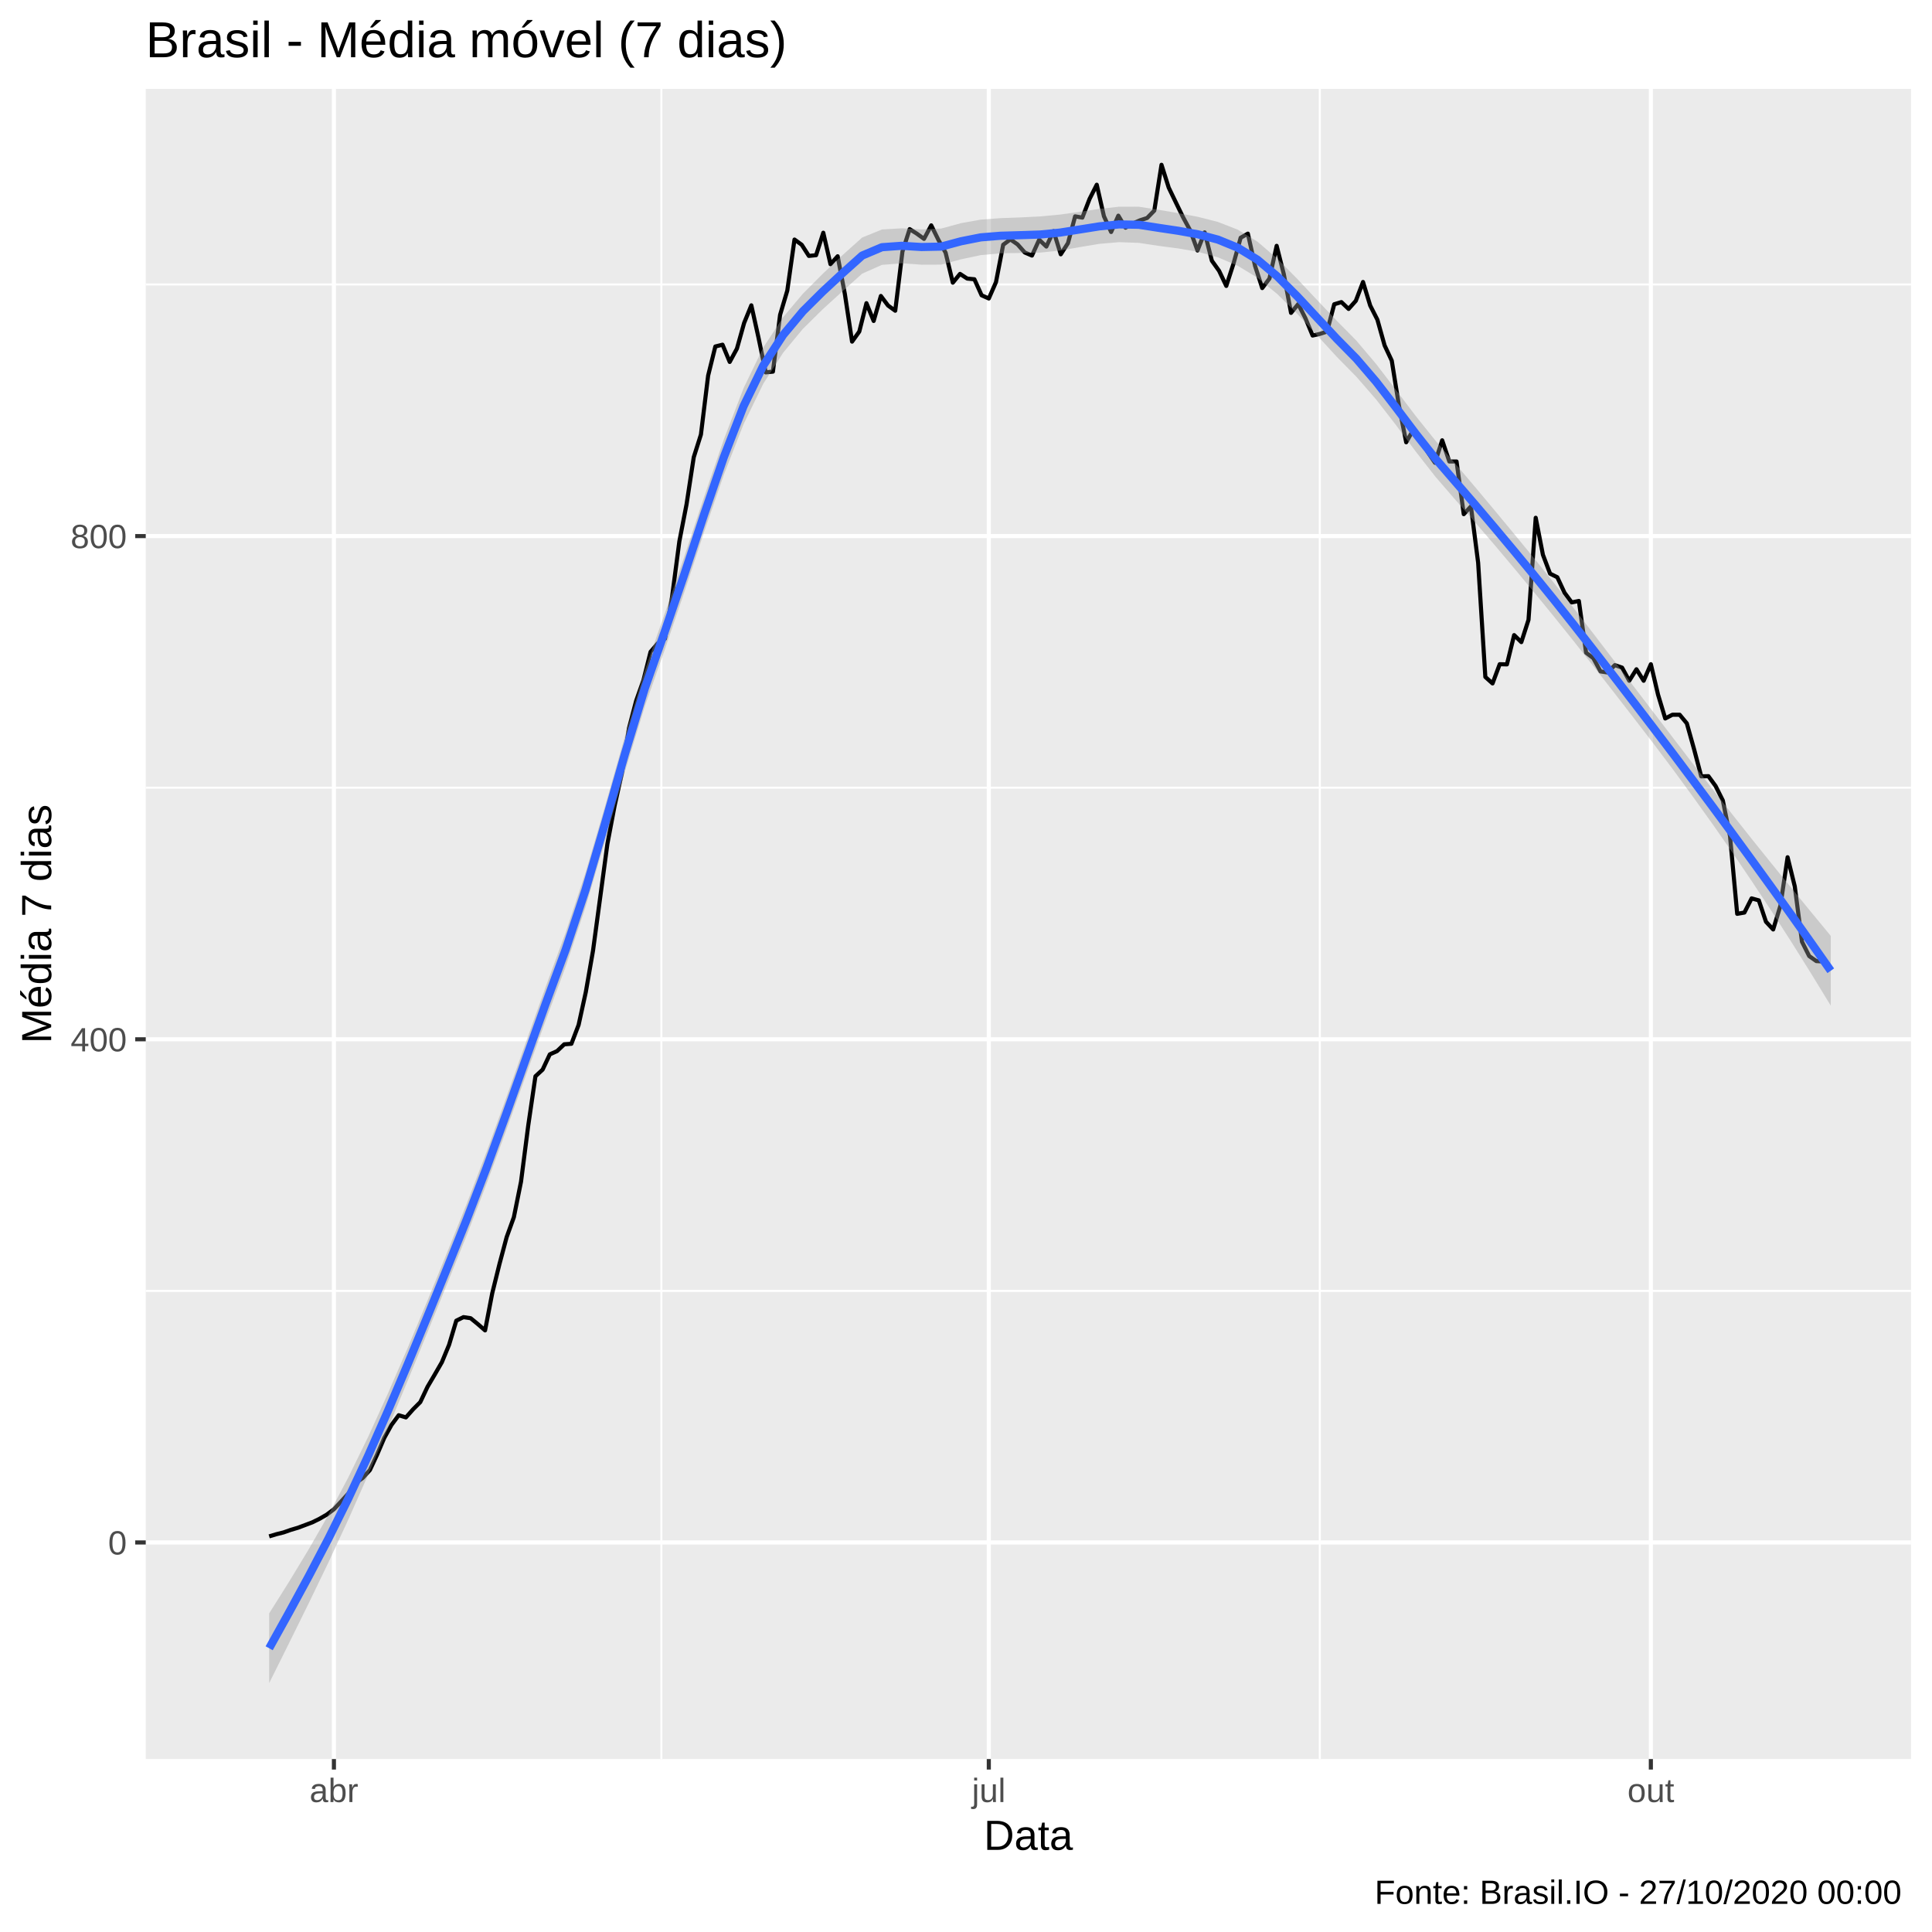
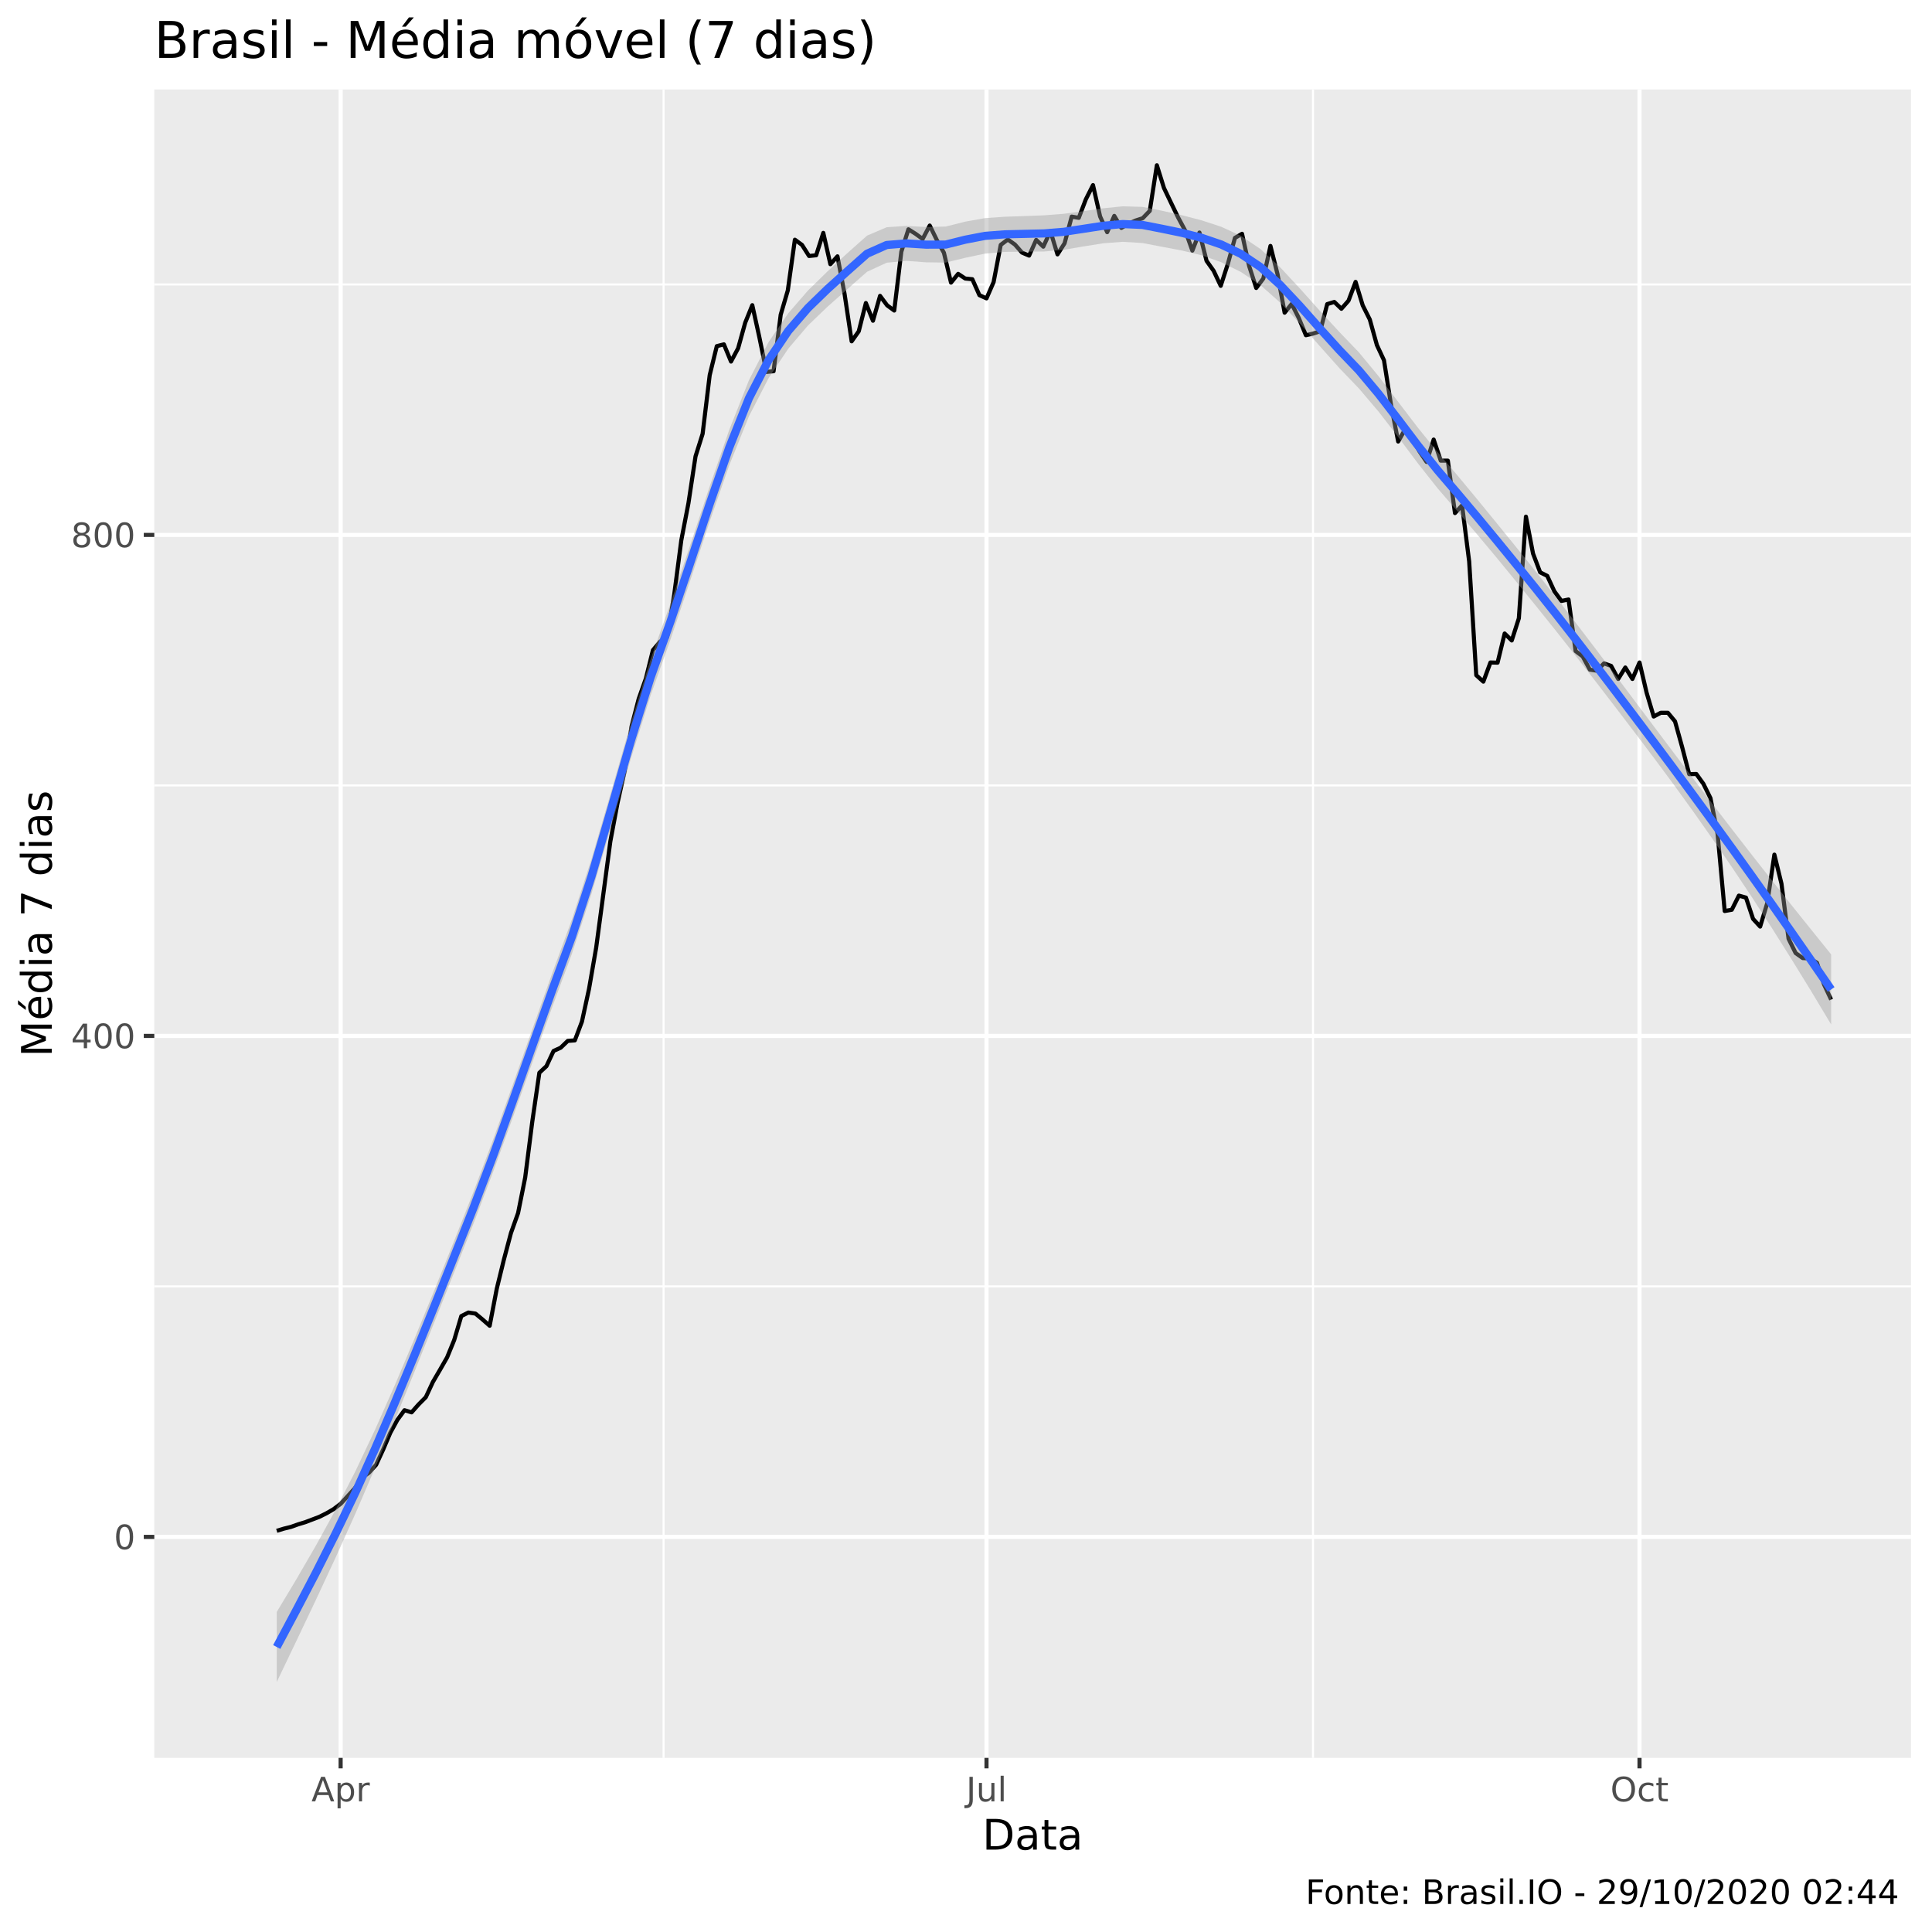
<svg xmlns="http://www.w3.org/2000/svg" viewBox="0 0 504.00 504.00">
  <defs>
    <style type="text/css">
    line, polyline, polygon, path, rect, circle {
      fill: none;
      stroke: #000000;
      stroke-linecap: round;
      stroke-linejoin: round;
      stroke-miterlimit: 10.00;
    }
  </style>
  </defs>
  <rect width="100%" height="100%" style="stroke: none; fill: #FFFFFF;" />
-   <rect x="-0" y="0.00" width="504.00" height="504.00" style="stroke-width: 1.07; stroke: #FFFFFF; fill: #FFFFFF;" />
+   <rect x="0" y="0.00" width="504.00" height="504.00" style="stroke-width: 1.07; stroke: #FFFFFF; fill: #FFFFFF;" />
  <defs>
-     <clipPath id="cpMzguMDJ8NDk4LjUyfDQ1OC44OHwyMy4xOQ==">
-       <rect x="38.02" y="23.19" width="460.50" height="435.69" />
+     <clipPath id="cpNDAuMjV8NDk4LjUyfDQ1OC41N3wyMy4zMw==">
+       <rect x="40.25" y="23.33" width="458.27" height="435.24" />
    </clipPath>
  </defs>
-   <rect x="38.02" y="23.19" width="460.50" height="435.69" style="stroke-width: 1.07; stroke: none; fill: #EBEBEB;" clip-path="url(#cpMzguMDJ8NDk4LjUyfDQ1OC44OHwyMy4xOQ==)" />
-   <polyline points="38.02,336.75 498.52,336.75 " style="stroke-width: 0.53; stroke: #FFFFFF; stroke-linecap: butt;" clip-path="url(#cpMzguMDJ8NDk4LjUyfDQ1OC44OHwyMy4xOQ==)" />
-   <polyline points="38.02,205.48 498.52,205.48 " style="stroke-width: 0.53; stroke: #FFFFFF; stroke-linecap: butt;" clip-path="url(#cpMzguMDJ8NDk4LjUyfDQ1OC44OHwyMy4xOQ==)" />
-   <polyline points="38.02,74.21 498.52,74.21 " style="stroke-width: 0.53; stroke: #FFFFFF; stroke-linecap: butt;" clip-path="url(#cpMzguMDJ8NDk4LjUyfDQ1OC44OHwyMy4xOQ==)" />
-   <polyline points="172.53,458.88 172.53,23.19 " style="stroke-width: 0.53; stroke: #FFFFFF; stroke-linecap: butt;" clip-path="url(#cpMzguMDJ8NDk4LjUyfDQ1OC44OHwyMy4xOQ==)" />
-   <polyline points="344.30,458.88 344.30,23.19 " style="stroke-width: 0.53; stroke: #FFFFFF; stroke-linecap: butt;" clip-path="url(#cpMzguMDJ8NDk4LjUyfDQ1OC44OHwyMy4xOQ==)" />
-   <polyline points="38.02,402.38 498.52,402.38 " style="stroke-width: 1.07; stroke: #FFFFFF; stroke-linecap: butt;" clip-path="url(#cpMzguMDJ8NDk4LjUyfDQ1OC44OHwyMy4xOQ==)" />
-   <polyline points="38.02,271.12 498.52,271.12 " style="stroke-width: 1.07; stroke: #FFFFFF; stroke-linecap: butt;" clip-path="url(#cpMzguMDJ8NDk4LjUyfDQ1OC44OHwyMy4xOQ==)" />
-   <polyline points="38.02,139.85 498.52,139.85 " style="stroke-width: 1.07; stroke: #FFFFFF; stroke-linecap: butt;" clip-path="url(#cpMzguMDJ8NDk4LjUyfDQ1OC44OHwyMy4xOQ==)" />
-   <polyline points="87.11,458.88 87.11,23.19 " style="stroke-width: 1.07; stroke: #FFFFFF; stroke-linecap: butt;" clip-path="url(#cpMzguMDJ8NDk4LjUyfDQ1OC44OHwyMy4xOQ==)" />
-   <polyline points="257.95,458.88 257.95,23.19 " style="stroke-width: 1.07; stroke: #FFFFFF; stroke-linecap: butt;" clip-path="url(#cpMzguMDJ8NDk4LjUyfDQ1OC44OHwyMy4xOQ==)" />
-   <polyline points="430.66,458.88 430.66,23.19 " style="stroke-width: 1.07; stroke: #FFFFFF; stroke-linecap: butt;" clip-path="url(#cpMzguMDJ8NDk4LjUyfDQ1OC44OHwyMy4xOQ==)" />
-   <polyline points="70.22,400.79 72.09,400.23 73.97,399.76 75.85,399.10 77.73,398.54 79.60,397.84 81.48,397.13 83.36,396.20 85.24,395.12 87.11,393.71 88.99,391.70 90.87,389.63 92.74,386.91 94.62,385.55 96.50,383.49 98.38,379.46 100.25,375.10 102.13,371.72 104.01,369.19 105.89,369.76 107.76,367.65 109.64,365.77 111.52,361.79 113.40,358.60 115.27,355.36 117.15,350.82 119.03,344.53 120.90,343.60 122.78,343.88 124.66,345.42 126.54,347.06 128.41,337.36 130.29,329.77 132.17,322.73 134.05,317.53 135.92,308.25 137.80,293.62 139.68,280.77 141.55,279.04 143.43,275.05 145.31,274.21 147.19,272.43 149.06,272.29 150.94,267.37 152.82,258.79 154.70,248.00 156.57,234.13 158.45,220.16 160.33,210.22 162.20,201.83 164.08,189.96 165.96,182.79 167.84,177.49 169.71,170.04 171.59,167.84 173.47,166.62 175.35,155.51 177.22,141.25 179.10,131.55 180.98,119.27 182.85,113.36 184.73,97.98 186.61,90.39 188.49,89.92 190.36,94.42 192.24,90.95 194.12,84.25 196.00,79.65 197.87,88.09 199.75,97.14 201.63,96.95 203.50,82.14 205.38,75.81 207.26,62.49 209.14,63.85 211.01,66.76 212.89,66.57 214.77,60.71 216.65,68.92 218.52,66.85 220.40,76.70 222.28,89.12 224.16,86.50 226.03,79.09 227.91,83.73 229.79,77.21 231.66,79.70 233.54,81.06 235.42,65.63 237.30,59.77 239.17,60.95 241.05,62.31 242.93,58.79 244.81,62.59 246.68,65.92 248.56,73.74 250.44,71.45 252.31,72.67 254.19,72.85 256.07,77.03 257.95,77.87 259.82,73.60 261.70,63.85 263.58,62.45 265.46,63.76 267.33,65.87 269.21,66.67 271.09,62.54 272.96,64.32 274.84,60.29 276.72,66.34 278.60,63.43 280.47,56.44 282.35,56.77 284.23,51.90 286.11,48.19 287.98,56.40 289.86,60.52 291.74,56.26 293.61,59.40 295.49,58.32 297.37,57.48 299.25,56.87 301.12,54.94 303.00,42.99 304.88,48.94 306.76,52.84 308.63,56.68 310.51,60.15 312.39,65.35 314.26,60.62 316.14,68.02 318.02,70.65 319.90,74.59 321.77,68.82 323.65,62.02 325.53,60.95 327.41,69.38 329.28,75.15 331.16,72.67 333.04,64.13 334.91,71.54 336.79,81.62 338.67,79.32 340.55,83.03 342.42,87.53 344.30,87.11 346.18,86.50 348.06,79.37 349.93,78.81 351.81,80.59 353.69,78.48 355.57,73.56 357.44,79.70 359.32,83.40 361.20,90.11 363.07,94.09 364.95,105.86 366.83,115.38 368.71,112.09 370.58,114.67 372.46,117.95 374.34,120.72 376.22,114.86 378.09,120.39 379.97,120.39 381.85,134.13 383.72,132.11 385.60,146.79 387.48,176.60 389.36,178.29 391.23,173.27 393.11,173.32 394.99,165.68 396.87,167.51 398.74,161.69 400.62,135.07 402.50,144.72 404.37,149.65 406.25,150.58 408.13,154.62 410.01,157.15 411.88,156.77 413.76,170.27 415.64,171.68 417.52,175.15 419.39,175.43 421.27,173.51 423.15,174.16 425.02,177.59 426.90,174.59 428.78,177.59 430.66,173.27 432.53,181.20 434.41,187.43 436.29,186.45 438.17,186.45 440.04,188.70 441.92,195.40 443.80,202.53 445.67,202.48 447.55,205.06 449.43,208.81 451.31,218.14 453.18,238.39 455.06,238.06 456.94,234.36 458.82,234.88 460.69,240.46 462.57,242.47 464.45,236.28 466.33,223.63 468.20,231.22 470.08,245.66 471.96,249.41 473.83,250.72 475.71,250.82 477.59,252.74 " style="stroke-width: 1.07; stroke-linecap: butt;" clip-path="url(#cpMzguMDJ8NDk4LjUyfDQ1OC44OHwyMy4xOQ==)" />
-   <polygon points="70.22,420.88 75.37,412.69 80.53,404.17 85.69,395.16 90.84,385.46 96.00,374.91 101.16,363.60 106.31,351.73 111.47,339.40 116.63,326.77 121.78,313.95 126.94,300.45 132.10,286.25 137.25,271.73 142.41,257.28 147.57,243.25 152.72,227.73 157.88,210.15 163.04,192.01 168.19,174.93 173.35,160.23 178.51,145.23 183.66,129.71 188.82,114.67 193.98,101.25 199.13,90.63 204.29,82.75 209.45,76.62 214.60,71.45 219.76,66.58 224.92,61.96 230.07,59.87 235.23,59.56 240.39,59.84 245.54,59.62 250.70,58.22 255.86,57.29 261.01,56.91 266.17,56.72 271.32,56.46 276.48,55.98 281.64,55.27 286.79,54.49 291.95,53.92 297.11,53.93 302.26,54.73 307.42,55.61 312.58,56.58 317.73,57.90 322.89,59.91 328.05,63.05 333.20,67.48 338.36,72.69 343.52,78.19 348.67,83.62 353.83,88.85 358.99,94.95 364.14,101.69 369.30,108.49 374.46,114.93 379.61,120.92 384.77,127.00 389.93,133.17 395.08,139.39 400.24,145.68 405.40,152.10 410.55,158.67 415.71,165.35 420.87,172.09 426.02,178.85 431.18,185.60 436.34,192.35 441.49,199.07 446.65,205.73 451.81,212.32 456.96,218.83 462.12,225.25 467.28,231.60 472.43,237.89 477.59,244.14 477.59,262.34 472.43,253.91 467.28,245.68 462.12,237.65 456.96,229.84 451.81,222.23 446.65,214.83 441.49,207.63 436.34,200.61 431.18,193.77 426.02,187.07 420.87,180.43 415.71,173.83 410.55,167.29 405.40,160.87 400.24,154.57 395.08,148.34 389.93,142.22 384.77,136.22 379.61,130.32 374.46,124.37 369.30,117.76 364.14,110.85 358.99,104.21 353.83,98.28 348.67,93.03 343.52,87.40 338.36,81.81 333.20,76.71 328.05,72.47 322.89,69.33 317.73,67.13 312.58,65.70 307.42,64.82 302.26,64.14 297.11,63.36 291.95,63.17 286.79,63.61 281.64,64.47 276.48,65.37 271.32,65.90 266.17,65.99 261.01,66.08 255.86,66.55 250.70,67.65 245.54,69.03 240.39,69.05 235.23,68.68 230.07,69.10 224.92,71.38 219.76,76.00 214.60,80.70 209.45,85.79 204.29,92.03 199.13,100.08 193.98,110.63 188.82,123.86 183.66,138.83 178.51,154.50 173.35,169.67 168.19,184.33 163.04,201.21 157.88,219.18 152.72,236.69 147.57,252.15 142.41,266.04 137.25,280.35 132.10,294.73 126.94,308.79 121.78,322.17 116.63,334.93 111.47,347.66 106.31,360.29 101.16,372.70 96.00,384.81 90.84,396.46 85.69,407.56 80.53,418.25 75.37,428.71 70.22,439.07 " style="stroke-width: 0.00; stroke: none; fill: #999999; fill-opacity: 0.40;" clip-path="url(#cpMzguMDJ8NDk4LjUyfDQ1OC44OHwyMy4xOQ==)" />
-   <polyline points="70.22,420.88 75.37,412.69 80.53,404.17 85.69,395.16 90.84,385.46 96.00,374.91 101.16,363.60 106.31,351.73 111.47,339.40 116.63,326.77 121.78,313.95 126.94,300.45 132.10,286.25 137.25,271.73 142.41,257.28 147.57,243.25 152.72,227.73 157.88,210.15 163.04,192.01 168.19,174.93 173.35,160.23 178.51,145.23 183.66,129.71 188.82,114.67 193.98,101.25 199.13,90.63 204.29,82.75 209.45,76.62 214.60,71.45 219.76,66.58 224.92,61.96 230.07,59.87 235.23,59.56 240.39,59.84 245.54,59.62 250.70,58.22 255.86,57.29 261.01,56.91 266.17,56.72 271.32,56.46 276.48,55.98 281.64,55.27 286.79,54.49 291.95,53.92 297.11,53.93 302.26,54.73 307.42,55.61 312.58,56.58 317.73,57.90 322.89,59.91 328.05,63.05 333.20,67.48 338.36,72.69 343.52,78.19 348.67,83.62 353.83,88.85 358.99,94.95 364.14,101.69 369.30,108.49 374.46,114.93 379.61,120.92 384.77,127.00 389.93,133.17 395.08,139.39 400.24,145.68 405.40,152.10 410.55,158.67 415.71,165.35 420.87,172.09 426.02,178.85 431.18,185.60 436.34,192.35 441.49,199.07 446.65,205.73 451.81,212.32 456.96,218.83 462.12,225.25 467.28,231.60 472.43,237.89 477.59,244.14 " style="stroke-width: 2.13; stroke: none;" clip-path="url(#cpMzguMDJ8NDk4LjUyfDQ1OC44OHwyMy4xOQ==)" />
-   <polyline points="477.59,262.34 472.43,253.91 467.28,245.68 462.12,237.65 456.96,229.84 451.81,222.23 446.65,214.83 441.49,207.63 436.34,200.61 431.18,193.77 426.02,187.07 420.87,180.43 415.71,173.83 410.55,167.29 405.40,160.87 400.24,154.57 395.08,148.34 389.93,142.22 384.77,136.22 379.61,130.32 374.46,124.37 369.30,117.76 364.14,110.85 358.99,104.21 353.83,98.28 348.67,93.03 343.52,87.40 338.36,81.81 333.20,76.71 328.05,72.47 322.89,69.33 317.73,67.13 312.58,65.70 307.42,64.82 302.26,64.14 297.11,63.36 291.95,63.17 286.79,63.61 281.64,64.47 276.48,65.37 271.32,65.90 266.17,65.99 261.01,66.08 255.86,66.55 250.70,67.65 245.54,69.03 240.39,69.05 235.23,68.68 230.07,69.10 224.92,71.38 219.76,76.00 214.60,80.70 209.45,85.79 204.29,92.03 199.13,100.08 193.98,110.63 188.82,123.86 183.66,138.83 178.51,154.50 173.35,169.67 168.19,184.33 163.04,201.21 157.88,219.18 152.72,236.69 147.57,252.15 142.41,266.04 137.25,280.35 132.10,294.73 126.94,308.79 121.78,322.17 116.63,334.93 111.47,347.66 106.31,360.29 101.16,372.70 96.00,384.81 90.84,396.46 85.69,407.56 80.53,418.25 75.37,428.71 70.22,439.07 " style="stroke-width: 2.13; stroke: none;" clip-path="url(#cpMzguMDJ8NDk4LjUyfDQ1OC44OHwyMy4xOQ==)" />
-   <polyline points="70.22,429.98 75.37,420.70 80.53,411.21 85.69,401.36 90.84,390.96 96.00,379.86 101.16,368.15 106.31,356.01 111.47,343.53 116.63,330.85 121.78,318.06 126.94,304.62 132.10,290.49 137.25,276.04 142.41,261.66 147.57,247.70 152.72,232.21 157.88,214.66 163.04,196.61 168.19,179.63 173.35,164.95 178.51,149.86 183.66,134.27 188.82,119.27 193.98,105.94 199.13,95.35 204.29,87.39 209.45,81.20 214.60,76.08 219.76,71.29 224.92,66.67 230.07,64.49 235.23,64.12 240.39,64.44 245.54,64.33 250.70,62.94 255.86,61.92 261.01,61.50 266.17,61.35 271.32,61.18 276.48,60.68 281.64,59.87 286.79,59.05 291.95,58.54 297.11,58.64 302.26,59.44 307.42,60.21 312.58,61.14 317.73,62.51 322.89,64.62 328.05,67.76 333.20,72.10 338.36,77.25 343.52,82.80 348.67,88.32 353.83,93.56 358.99,99.58 364.14,106.27 369.30,113.12 374.46,119.65 379.61,125.62 384.77,131.61 389.93,137.70 395.08,143.86 400.24,150.12 405.40,156.48 410.55,162.98 415.71,169.59 420.87,176.26 426.02,182.96 431.18,189.69 436.34,196.48 441.49,203.35 446.65,210.28 451.81,217.28 456.96,224.33 462.12,231.45 467.28,238.64 472.43,245.90 477.59,253.24 " style="stroke-width: 2.13; stroke: #3366FF; stroke-linecap: butt;" clip-path="url(#cpMzguMDJ8NDk4LjUyfDQ1OC44OHwyMy4xOQ==)" />
+   <rect x="40.25" y="23.33" width="458.27" height="435.24" style="stroke-width: 1.07; stroke: none; fill: #EBEBEB;" clip-path="url(#cpNDAuMjV8NDk4LjUyfDQ1OC41N3wyMy4zMw==)" />
+   <polyline points="40.25,335.58 498.52,335.58 " style="stroke-width: 0.53; stroke: #FFFFFF; stroke-linecap: butt;" clip-path="url(#cpNDAuMjV8NDk4LjUyfDQ1OC41N3wyMy4zMw==)" />
+   <polyline points="40.25,204.89 498.52,204.89 " style="stroke-width: 0.53; stroke: #FFFFFF; stroke-linecap: butt;" clip-path="url(#cpNDAuMjV8NDk4LjUyfDQ1OC41N3wyMy4zMw==)" />
+   <polyline points="40.25,74.20 498.52,74.20 " style="stroke-width: 0.53; stroke: #FFFFFF; stroke-linecap: butt;" clip-path="url(#cpNDAuMjV8NDk4LjUyfDQ1OC41N3wyMy4zMw==)" />
+   <polyline points="173.11,458.57 173.11,23.33 " style="stroke-width: 0.53; stroke: #FFFFFF; stroke-linecap: butt;" clip-path="url(#cpNDAuMjV8NDk4LjUyfDQ1OC41N3wyMy4zMw==)" />
+   <polyline points="342.52,458.57 342.52,23.33 " style="stroke-width: 0.53; stroke: #FFFFFF; stroke-linecap: butt;" clip-path="url(#cpNDAuMjV8NDk4LjUyfDQ1OC41N3wyMy4zMw==)" />
+   <polyline points="40.25,400.93 498.52,400.93 " style="stroke-width: 1.07; stroke: #FFFFFF; stroke-linecap: butt;" clip-path="url(#cpNDAuMjV8NDk4LjUyfDQ1OC41N3wyMy4zMw==)" />
+   <polyline points="40.25,270.24 498.52,270.24 " style="stroke-width: 1.07; stroke: #FFFFFF; stroke-linecap: butt;" clip-path="url(#cpNDAuMjV8NDk4LjUyfDQ1OC41N3wyMy4zMw==)" />
+   <polyline points="40.25,139.54 498.52,139.54 " style="stroke-width: 1.07; stroke: #FFFFFF; stroke-linecap: butt;" clip-path="url(#cpNDAuMjV8NDk4LjUyfDQ1OC41N3wyMy4zMw==)" />
+   <polyline points="88.86,458.57 88.86,23.33 " style="stroke-width: 1.07; stroke: #FFFFFF; stroke-linecap: butt;" clip-path="url(#cpNDAuMjV8NDk4LjUyfDQ1OC41N3wyMy4zMw==)" />
+   <polyline points="257.35,458.57 257.35,23.33 " style="stroke-width: 1.07; stroke: #FFFFFF; stroke-linecap: butt;" clip-path="url(#cpNDAuMjV8NDk4LjUyfDQ1OC41N3wyMy4zMw==)" />
+   <polyline points="427.70,458.57 427.70,23.33 " style="stroke-width: 1.07; stroke: #FFFFFF; stroke-linecap: butt;" clip-path="url(#cpNDAuMjV8NDk4LjUyfDQ1OC41N3wyMy4zMw==)" />
+   <polyline points="72.19,399.34 74.05,398.78 75.90,398.32 77.75,397.66 79.60,397.10 81.45,396.40 83.30,395.70 85.16,394.77 87.01,393.70 88.86,392.30 90.71,390.29 92.56,388.24 94.41,385.53 96.26,384.17 98.12,382.12 99.97,378.11 101.82,373.77 103.67,370.40 105.52,367.88 107.37,368.44 109.23,366.34 111.08,364.48 112.93,360.51 114.78,357.34 116.63,354.11 118.48,349.59 120.34,343.33 122.19,342.40 124.04,342.68 125.89,344.22 127.74,345.85 129.59,336.19 131.44,328.63 133.30,321.63 135.15,316.45 137.00,307.21 138.85,292.64 140.70,279.85 142.55,278.13 144.41,274.16 146.26,273.32 148.11,271.54 149.96,271.40 151.81,266.50 153.66,257.96 155.52,247.23 157.37,233.41 159.22,219.50 161.07,209.61 162.92,201.25 164.77,189.44 166.62,182.30 168.48,177.03 170.33,169.60 172.18,167.41 174.03,166.20 175.88,155.13 177.73,140.94 179.59,131.28 181.44,119.05 183.29,113.17 185.14,97.86 186.99,90.30 188.84,89.83 190.70,94.32 192.55,90.86 194.40,84.19 196.25,79.61 198.10,88.01 199.95,97.02 201.80,96.84 203.66,82.09 205.51,75.78 207.36,62.53 209.21,63.88 211.06,66.78 212.91,66.59 214.77,60.75 216.62,68.92 218.47,66.87 220.32,76.67 222.17,89.04 224.02,86.43 225.88,79.05 227.73,83.67 229.58,77.18 231.43,79.66 233.28,81.01 235.13,65.66 236.98,59.82 238.84,60.99 240.69,62.34 242.54,58.84 244.39,62.62 246.24,65.94 248.09,73.73 249.95,71.44 251.80,72.66 253.65,72.84 255.50,77.00 257.35,77.84 259.20,73.59 261.06,63.88 262.91,62.48 264.76,63.79 266.61,65.89 268.46,66.68 270.31,62.58 272.16,64.35 274.02,60.33 275.87,66.36 277.72,63.46 279.57,56.51 281.42,56.83 283.27,51.98 285.13,48.29 286.98,56.46 288.83,60.57 290.68,56.32 292.53,59.45 294.38,58.37 296.24,57.53 298.09,56.93 299.94,55.01 301.79,43.11 303.64,49.04 305.49,52.91 307.34,56.74 309.20,60.19 311.05,65.38 312.90,60.66 314.75,68.04 316.60,70.65 318.45,74.57 320.31,68.83 322.16,62.06 324.01,60.99 325.86,69.39 327.71,75.13 329.56,72.66 331.42,64.16 333.27,71.54 335.12,81.57 336.97,79.29 338.82,82.97 340.67,87.45 342.52,87.03 344.38,86.43 346.23,79.33 348.08,78.77 349.93,80.55 351.78,78.45 353.63,73.54 355.49,79.66 357.34,83.35 359.19,90.02 361.04,93.99 362.89,105.70 364.74,115.18 366.60,111.91 368.45,114.48 370.30,117.75 372.15,120.50 374.00,114.67 375.85,120.17 377.70,120.17 379.56,133.85 381.41,131.84 383.26,146.45 385.11,176.14 386.96,177.82 388.81,172.82 390.67,172.87 392.52,165.26 394.37,167.08 396.22,161.30 398.07,134.78 399.92,144.40 401.78,149.30 403.63,150.23 405.48,154.25 407.33,156.77 409.18,156.39 411.03,169.84 412.88,171.24 414.74,174.69 416.59,174.97 418.44,173.06 420.29,173.71 422.14,177.12 423.99,174.13 425.85,177.12 427.70,172.82 429.55,180.71 431.40,186.92 433.25,185.94 435.10,185.94 436.96,188.18 438.81,194.86 440.66,201.95 442.51,201.90 444.36,204.47 446.21,208.21 448.06,217.49 449.92,237.66 451.77,237.33 453.62,233.64 455.47,234.16 457.32,239.71 459.17,241.72 461.03,235.56 462.88,222.95 464.73,230.52 466.58,244.89 468.43,248.63 470.28,249.93 472.14,250.03 473.99,251.15 475.84,256.84 477.69,260.76 " style="stroke-width: 1.07; stroke-linecap: butt;" clip-path="url(#cpNDAuMjV8NDk4LjUyfDQ1OC41N3wyMy4zMw==)" />
+   <polygon points="72.19,420.52 77.33,411.96 82.46,403.11 87.59,393.77 92.73,383.77 97.86,372.92 102.99,361.36 108.12,349.25 113.26,336.72 118.39,323.92 123.52,310.94 128.66,297.25 133.79,282.93 138.92,268.36 144.05,253.91 149.19,239.88 154.32,224.05 159.45,206.45 164.59,188.57 169.72,171.99 174.85,157.59 179.98,142.45 185.12,126.94 190.25,112.11 195.38,99.17 200.52,89.20 205.65,81.70 210.78,75.78 215.91,70.76 221.05,66.04 226.18,61.47 231.31,59.28 236.45,58.93 241.58,59.22 246.71,59.10 251.84,57.81 256.98,56.90 262.11,56.54 267.24,56.37 272.38,56.17 277.51,55.77 282.64,55.09 287.77,54.34 292.91,53.82 298.04,53.97 303.17,54.98 308.31,56.14 313.44,57.47 318.57,59.15 323.70,61.52 328.84,64.98 333.97,69.74 339.10,75.26 344.24,81.00 349.37,86.57 354.50,91.92 359.63,98.14 364.77,104.87 369.90,111.59 375.03,117.94 380.17,123.98 385.30,130.17 390.43,136.45 395.56,142.77 400.70,149.16 405.83,155.68 410.96,162.33 416.10,169.07 421.23,175.88 426.36,182.72 431.49,189.55 436.63,196.38 441.76,203.18 446.89,209.92 452.03,216.60 457.16,223.21 462.29,229.74 467.42,236.21 472.56,242.61 477.69,248.98 477.69,267.25 472.56,258.70 467.42,250.34 462.29,242.19 457.16,234.26 452.03,226.55 446.89,219.06 441.76,211.77 436.63,204.68 431.49,197.76 426.36,190.97 421.23,184.25 416.10,177.58 410.96,170.98 405.83,164.48 400.70,158.09 395.56,151.75 390.43,145.49 385.30,139.36 380.17,133.35 375.03,127.39 369.90,120.89 364.77,114.04 359.63,107.38 354.50,101.34 349.37,95.99 344.24,90.24 339.10,84.38 333.97,78.96 328.84,74.39 323.70,70.94 318.57,68.40 313.44,66.59 308.31,65.35 303.17,64.38 298.04,63.40 292.91,63.08 287.77,63.47 282.64,64.29 277.51,65.16 272.38,65.61 267.24,65.65 262.11,65.71 256.98,66.16 251.84,67.24 246.71,68.50 241.58,68.43 236.45,68.05 231.31,68.53 226.18,70.90 221.05,75.44 215.91,79.98 210.78,84.91 205.65,90.93 200.52,98.62 195.38,108.58 190.25,121.34 185.12,136.06 179.98,151.68 174.85,167.00 169.72,181.42 164.59,197.82 159.45,215.53 154.32,233.05 149.19,248.81 144.05,262.72 138.92,277.02 133.79,291.45 128.66,305.63 123.52,319.20 118.39,332.12 113.26,345.02 108.12,357.85 102.99,370.50 97.86,382.88 92.73,394.82 87.59,406.23 82.46,417.25 77.33,428.05 72.19,438.79 " style="stroke-width: 0.00; stroke: none; fill: #999999; fill-opacity: 0.40;" clip-path="url(#cpNDAuMjV8NDk4LjUyfDQ1OC41N3wyMy4zMw==)" />
+   <polyline points="72.19,420.52 77.33,411.96 82.46,403.11 87.59,393.77 92.73,383.77 97.86,372.92 102.99,361.36 108.12,349.25 113.26,336.72 118.39,323.92 123.52,310.94 128.66,297.25 133.79,282.93 138.92,268.36 144.05,253.91 149.19,239.88 154.32,224.05 159.45,206.45 164.59,188.57 169.72,171.99 174.85,157.59 179.98,142.45 185.12,126.94 190.25,112.11 195.38,99.17 200.52,89.20 205.65,81.70 210.78,75.78 215.91,70.76 221.05,66.04 226.18,61.47 231.31,59.28 236.45,58.93 241.58,59.22 246.71,59.10 251.84,57.81 256.98,56.90 262.11,56.54 267.24,56.37 272.38,56.17 277.51,55.77 282.64,55.09 287.77,54.34 292.91,53.82 298.04,53.97 303.17,54.98 308.31,56.14 313.44,57.47 318.57,59.15 323.70,61.52 328.84,64.98 333.97,69.74 339.10,75.26 344.24,81.00 349.37,86.57 354.50,91.92 359.63,98.14 364.77,104.87 369.90,111.59 375.03,117.94 380.17,123.98 385.30,130.17 390.43,136.45 395.56,142.77 400.70,149.16 405.83,155.68 410.96,162.33 416.10,169.07 421.23,175.88 426.36,182.72 431.49,189.55 436.63,196.38 441.76,203.18 446.89,209.92 452.03,216.60 457.16,223.21 462.29,229.74 467.42,236.21 472.56,242.61 477.69,248.98 " style="stroke-width: 2.13; stroke: none;" clip-path="url(#cpNDAuMjV8NDk4LjUyfDQ1OC41N3wyMy4zMw==)" />
+   <polyline points="477.69,267.25 472.56,258.70 467.42,250.34 462.29,242.19 457.16,234.26 452.03,226.55 446.89,219.06 441.76,211.77 436.63,204.68 431.49,197.76 426.36,190.97 421.23,184.25 416.10,177.58 410.96,170.98 405.83,164.48 400.70,158.09 395.56,151.75 390.43,145.49 385.30,139.36 380.17,133.35 375.03,127.39 369.90,120.89 364.77,114.04 359.63,107.38 354.50,101.34 349.37,95.99 344.24,90.24 339.10,84.38 333.97,78.96 328.84,74.39 323.70,70.94 318.57,68.40 313.44,66.59 308.31,65.35 303.17,64.38 298.04,63.40 292.91,63.08 287.77,63.47 282.64,64.29 277.51,65.16 272.38,65.61 267.24,65.65 262.11,65.71 256.98,66.16 251.84,67.24 246.71,68.50 241.58,68.43 236.45,68.05 231.31,68.53 226.18,70.90 221.05,75.44 215.91,79.98 210.78,84.91 205.65,90.93 200.52,98.62 195.38,108.58 190.25,121.34 185.12,136.06 179.98,151.68 174.85,167.00 169.72,181.42 164.59,197.82 159.45,215.53 154.32,233.05 149.19,248.81 144.05,262.72 138.92,277.02 133.79,291.45 128.66,305.63 123.52,319.20 118.39,332.12 113.26,345.02 108.12,357.85 102.99,370.50 97.86,382.88 92.73,394.82 87.59,406.23 82.46,417.25 77.33,428.05 72.19,438.79 " style="stroke-width: 2.13; stroke: none;" clip-path="url(#cpNDAuMjV8NDk4LjUyfDQ1OC41N3wyMy4zMw==)" />
+   <polyline points="72.19,429.65 77.33,420.00 82.46,410.18 87.59,400.00 92.73,389.30 97.86,377.90 102.99,365.93 108.12,353.55 113.26,340.87 118.39,328.02 123.52,315.07 128.66,301.44 133.79,287.19 138.92,272.69 144.05,258.31 149.19,244.35 154.32,228.55 159.45,210.99 164.59,193.19 169.72,176.71 174.85,162.29 179.98,147.06 185.12,131.50 190.25,116.73 195.38,103.87 200.52,93.91 205.65,86.31 210.78,80.35 215.91,75.37 221.05,70.74 226.18,66.19 231.31,63.91 236.45,63.49 241.58,63.82 246.71,63.80 251.84,62.52 256.98,61.53 262.11,61.13 267.24,61.01 272.38,60.89 277.51,60.47 282.64,59.69 287.77,58.90 292.91,58.45 298.04,58.68 303.17,59.68 308.31,60.74 313.44,62.03 318.57,63.78 323.70,66.23 328.84,69.68 333.97,74.35 339.10,79.82 344.24,85.62 349.37,91.28 354.50,96.63 359.63,102.76 364.77,109.45 369.90,116.24 375.03,122.66 380.17,128.66 385.30,134.77 390.43,140.97 395.56,147.26 400.70,153.62 405.83,160.08 410.96,166.65 416.10,173.33 421.23,180.07 426.36,186.85 431.49,193.65 436.63,200.53 441.76,207.48 446.89,214.49 452.03,221.58 457.16,228.73 462.29,235.97 467.42,243.28 472.56,250.66 477.69,258.12 " style="stroke-width: 2.13; stroke: #3366FF; stroke-linecap: butt;" clip-path="url(#cpNDAuMjV8NDk4LjUyfDQ1OC41N3wyMy4zMw==)" />
  <defs>
    <clipPath id="cpMC4wMHw1MDQuMDB8NTA0LjAwfDAuMDA=">
      <rect x="0.00" y="0.00" width="504.00" height="504.00" />
    </clipPath>
  </defs>
  <g clip-path="url(#cpMC4wMHw1MDQuMDB8NTA0LjAwfDAuMDA=)">
-     <text x="28.20" y="405.53" style="font-size: 8.80px; fill: #4D4D4D; font-family: Arial;" textLength="4.89px" lengthAdjust="spacingAndGlyphs">0</text>
+     <text x="29.72" y="404.14" style="font-size: 8.80px; fill: #4D4D4D; font-family: DejaVu Sans;" textLength="5.60px" lengthAdjust="spacingAndGlyphs">0</text>
  </g>
  <g clip-path="url(#cpMC4wMHw1MDQuMDB8NTA0LjAwfDAuMDA=)">
-     <text x="18.41" y="274.27" style="font-size: 8.80px; fill: #4D4D4D; font-family: Arial;" textLength="14.68px" lengthAdjust="spacingAndGlyphs">400</text>
+     <text x="18.53" y="273.45" style="font-size: 8.80px; fill: #4D4D4D; font-family: DejaVu Sans;" textLength="16.80px" lengthAdjust="spacingAndGlyphs">400</text>
  </g>
  <g clip-path="url(#cpMC4wMHw1MDQuMDB8NTA0LjAwfDAuMDA=)">
-     <text x="18.41" y="143.00" style="font-size: 8.80px; fill: #4D4D4D; font-family: Arial;" textLength="14.68px" lengthAdjust="spacingAndGlyphs">800</text>
+     <text x="18.53" y="142.75" style="font-size: 8.80px; fill: #4D4D4D; font-family: DejaVu Sans;" textLength="16.80px" lengthAdjust="spacingAndGlyphs">800</text>
  </g>
-   <polyline points="35.28,402.38 38.02,402.38 " style="stroke-width: 1.07; stroke: #333333; stroke-linecap: butt;" clip-path="url(#cpMC4wMHw1MDQuMDB8NTA0LjAwfDAuMDA=)" />
-   <polyline points="35.28,271.12 38.02,271.12 " style="stroke-width: 1.07; stroke: #333333; stroke-linecap: butt;" clip-path="url(#cpMC4wMHw1MDQuMDB8NTA0LjAwfDAuMDA=)" />
-   <polyline points="35.28,139.85 38.02,139.85 " style="stroke-width: 1.07; stroke: #333333; stroke-linecap: butt;" clip-path="url(#cpMC4wMHw1MDQuMDB8NTA0LjAwfDAuMDA=)" />
-   <polyline points="87.11,461.62 87.11,458.88 " style="stroke-width: 1.07; stroke: #333333; stroke-linecap: butt;" clip-path="url(#cpMC4wMHw1MDQuMDB8NTA0LjAwfDAuMDA=)" />
-   <polyline points="257.95,461.62 257.95,458.88 " style="stroke-width: 1.07; stroke: #333333; stroke-linecap: butt;" clip-path="url(#cpMC4wMHw1MDQuMDB8NTA0LjAwfDAuMDA=)" />
-   <polyline points="430.66,461.62 430.66,458.88 " style="stroke-width: 1.07; stroke: #333333; stroke-linecap: butt;" clip-path="url(#cpMC4wMHw1MDQuMDB8NTA0LjAwfDAuMDA=)" />
+   <polyline points="37.51,400.93 40.25,400.93 " style="stroke-width: 1.07; stroke: #333333; stroke-linecap: butt;" clip-path="url(#cpMC4wMHw1MDQuMDB8NTA0LjAwfDAuMDA=)" />
+   <polyline points="37.51,270.24 40.25,270.24 " style="stroke-width: 1.07; stroke: #333333; stroke-linecap: butt;" clip-path="url(#cpMC4wMHw1MDQuMDB8NTA0LjAwfDAuMDA=)" />
+   <polyline points="37.51,139.54 40.25,139.54 " style="stroke-width: 1.07; stroke: #333333; stroke-linecap: butt;" clip-path="url(#cpMC4wMHw1MDQuMDB8NTA0LjAwfDAuMDA=)" />
+   <polyline points="88.86,461.31 88.86,458.57 " style="stroke-width: 1.07; stroke: #333333; stroke-linecap: butt;" clip-path="url(#cpMC4wMHw1MDQuMDB8NTA0LjAwfDAuMDA=)" />
+   <polyline points="257.35,461.31 257.35,458.57 " style="stroke-width: 1.07; stroke: #333333; stroke-linecap: butt;" clip-path="url(#cpMC4wMHw1MDQuMDB8NTA0LjAwfDAuMDA=)" />
+   <polyline points="427.70,461.31 427.70,458.57 " style="stroke-width: 1.07; stroke: #333333; stroke-linecap: butt;" clip-path="url(#cpMC4wMHw1MDQuMDB8NTA0LjAwfDAuMDA=)" />
  <g clip-path="url(#cpMC4wMHw1MDQuMDB8NTA0LjAwfDAuMDA=)">
-     <text x="80.75" y="470.11" style="font-size: 8.80px; fill: #4D4D4D; font-family: Arial;" textLength="12.72px" lengthAdjust="spacingAndGlyphs">abr</text>
+     <text x="81.25" y="469.92" style="font-size: 8.80px; fill: #4D4D4D; font-family: DejaVu Sans;" textLength="15.22px" lengthAdjust="spacingAndGlyphs">Apr</text>
  </g>
  <g clip-path="url(#cpMC4wMHw1MDQuMDB8NTA0LjAwfDAuMDA=)">
-     <text x="253.54" y="470.11" style="font-size: 8.80px; fill: #4D4D4D; font-family: Arial;" textLength="8.80px" lengthAdjust="spacingAndGlyphs">jul</text>
+     <text x="252.04" y="469.92" style="font-size: 8.80px; fill: #4D4D4D; font-family: DejaVu Sans;" textLength="10.62px" lengthAdjust="spacingAndGlyphs">Jul</text>
  </g>
  <g clip-path="url(#cpMC4wMHw1MDQuMDB8NTA0LjAwfDAuMDA=)">
-     <text x="424.54" y="470.11" style="font-size: 8.80px; fill: #4D4D4D; font-family: Arial;" textLength="12.23px" lengthAdjust="spacingAndGlyphs">out</text>
+     <text x="420.09" y="469.92" style="font-size: 8.80px; fill: #4D4D4D; font-family: DejaVu Sans;" textLength="15.22px" lengthAdjust="spacingAndGlyphs">Oct</text>
  </g>
  <g clip-path="url(#cpMC4wMHw1MDQuMDB8NTA0LjAwfDAuMDA=)">
-     <text x="256.65" y="482.57" style="font-size: 11.00px; font-family: Arial;" textLength="23.24px" lengthAdjust="spacingAndGlyphs">Data</text>
+     <text x="256.26" y="482.51" style="font-size: 11.00px; font-family: DejaVu Sans;" textLength="26.26px" lengthAdjust="spacingAndGlyphs">Data</text>
  </g>
  <g clip-path="url(#cpMC4wMHw1MDQuMDB8NTA0LjAwfDAuMDA=)">
-     <text transform="translate(13.35,272.22) rotate(-90)" style="font-size: 11.00px; font-family: Arial;" textLength="62.37px" lengthAdjust="spacingAndGlyphs">Média 7 dias</text>
+     <text transform="translate(13.50,275.72) rotate(-90)" style="font-size: 11.00px; font-family: DejaVu Sans;" textLength="69.54px" lengthAdjust="spacingAndGlyphs">Média 7 dias</text>
  </g>
  <g clip-path="url(#cpMC4wMHw1MDQuMDB8NTA0LjAwfDAuMDA=)">
-     <text x="38.02" y="14.93" style="font-size: 13.20px; font-family: Arial;" textLength="167.25px" lengthAdjust="spacingAndGlyphs">Brasil - Média móvel (7 dias)</text>
+     <text x="40.25" y="15.10" style="font-size: 13.20px; font-family: DejaVu Sans;" textLength="188.42px" lengthAdjust="spacingAndGlyphs">Brasil - Média móvel (7 dias)</text>
  </g>
  <g clip-path="url(#cpMC4wMHw1MDQuMDB8NTA0LjAwfDAuMDA=)">
-     <text x="358.61" y="496.67" style="font-size: 8.80px; font-family: Arial;" textLength="139.91px" lengthAdjust="spacingAndGlyphs">Fonte: Brasil.IO -  27/10/2020 00:00</text>
+     <text x="340.58" y="496.69" style="font-size: 8.80px; font-family: DejaVu Sans;" textLength="157.94px" lengthAdjust="spacingAndGlyphs">Fonte: Brasil.IO -  29/10/2020 02:44</text>
  </g>
</svg>
